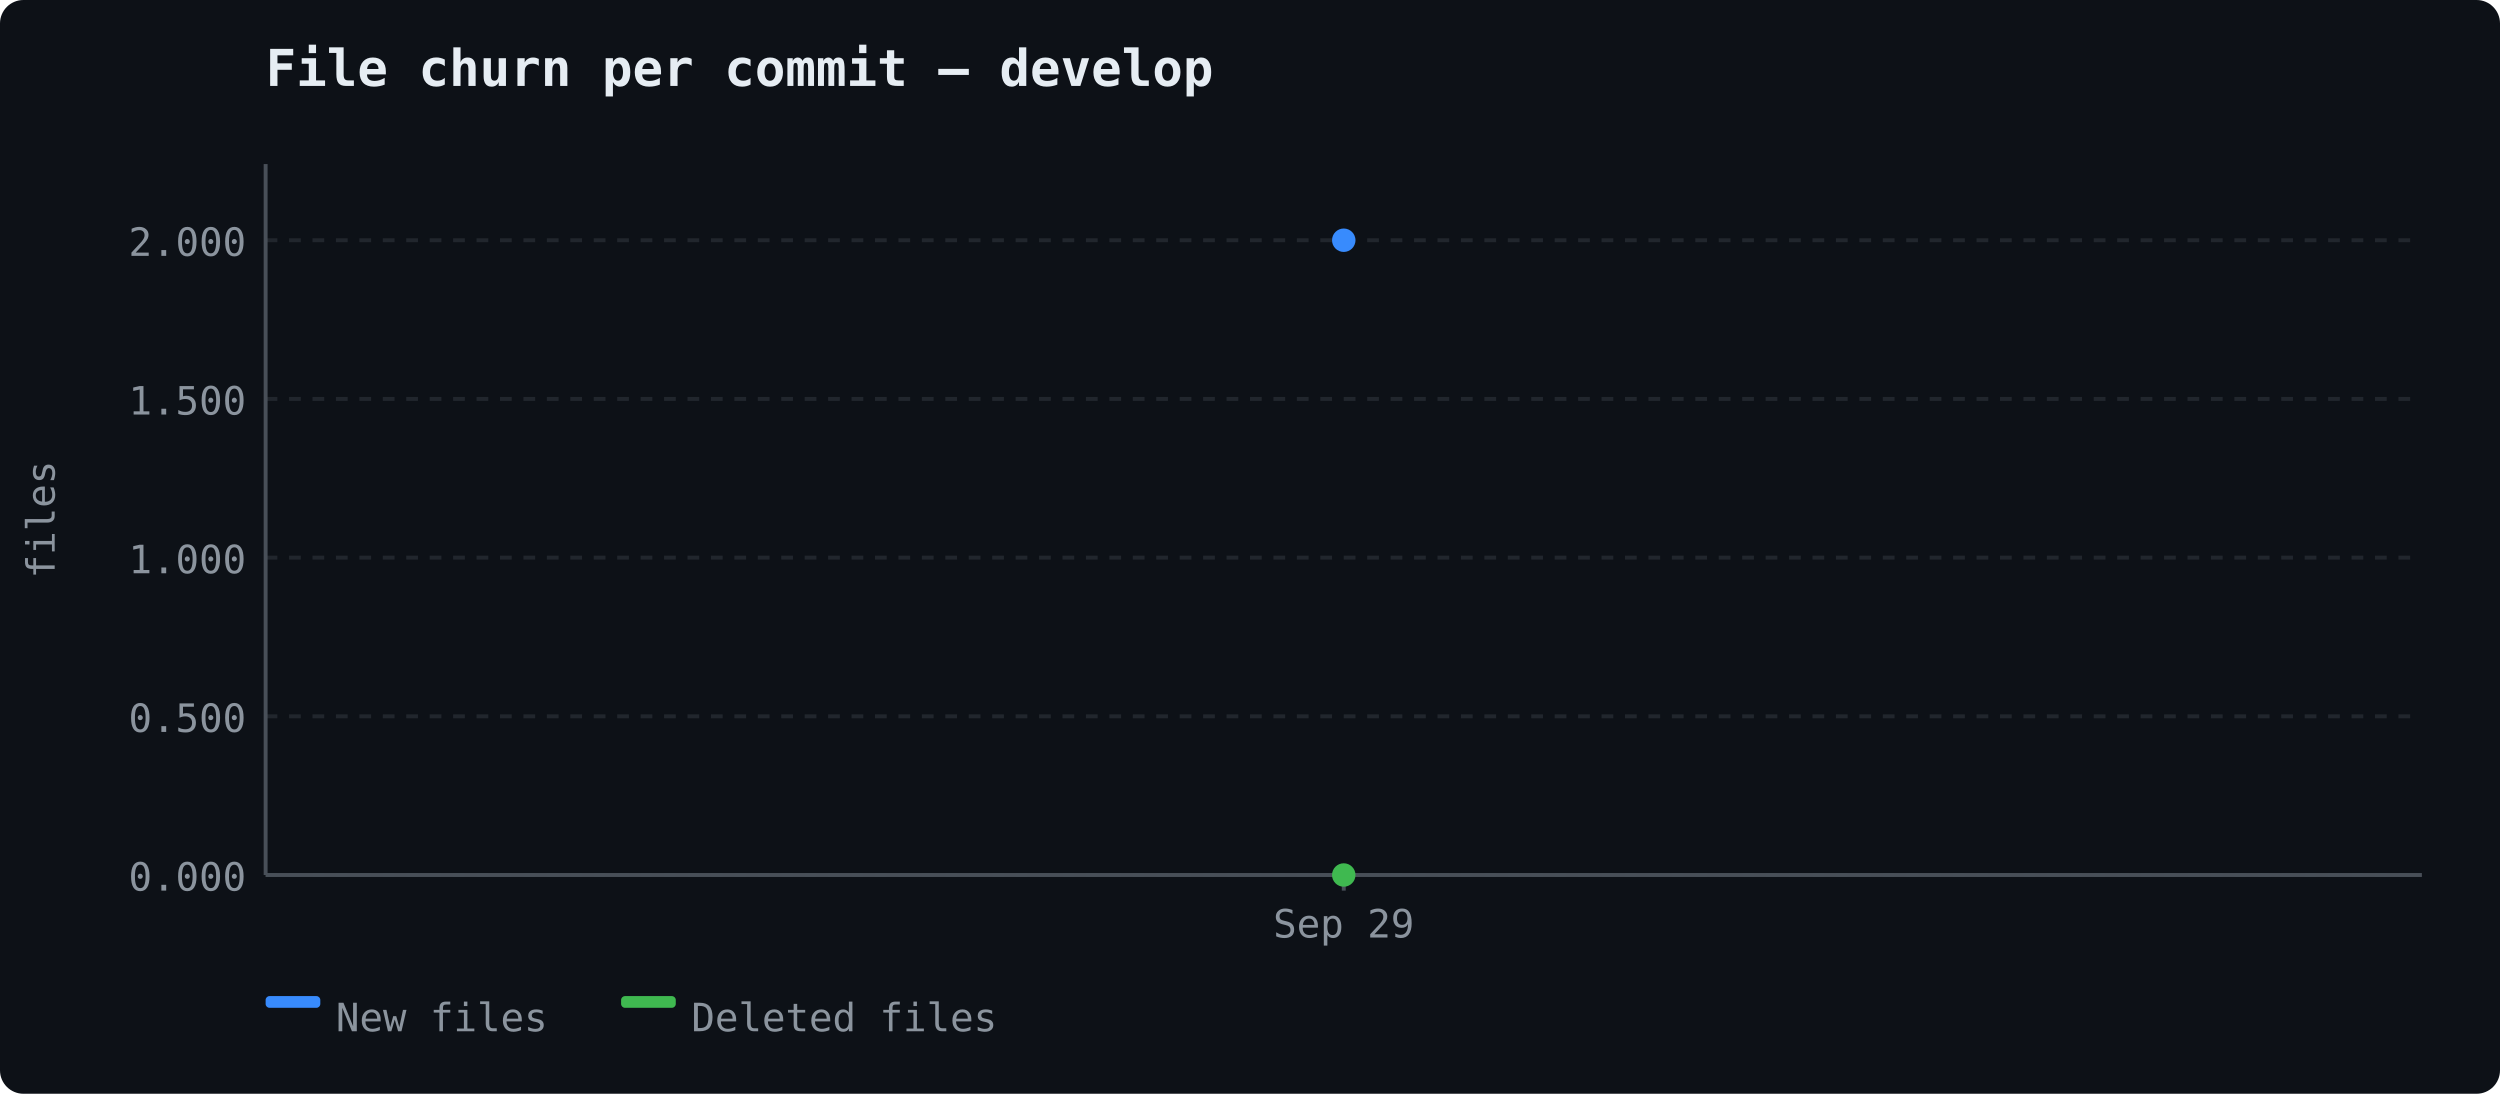
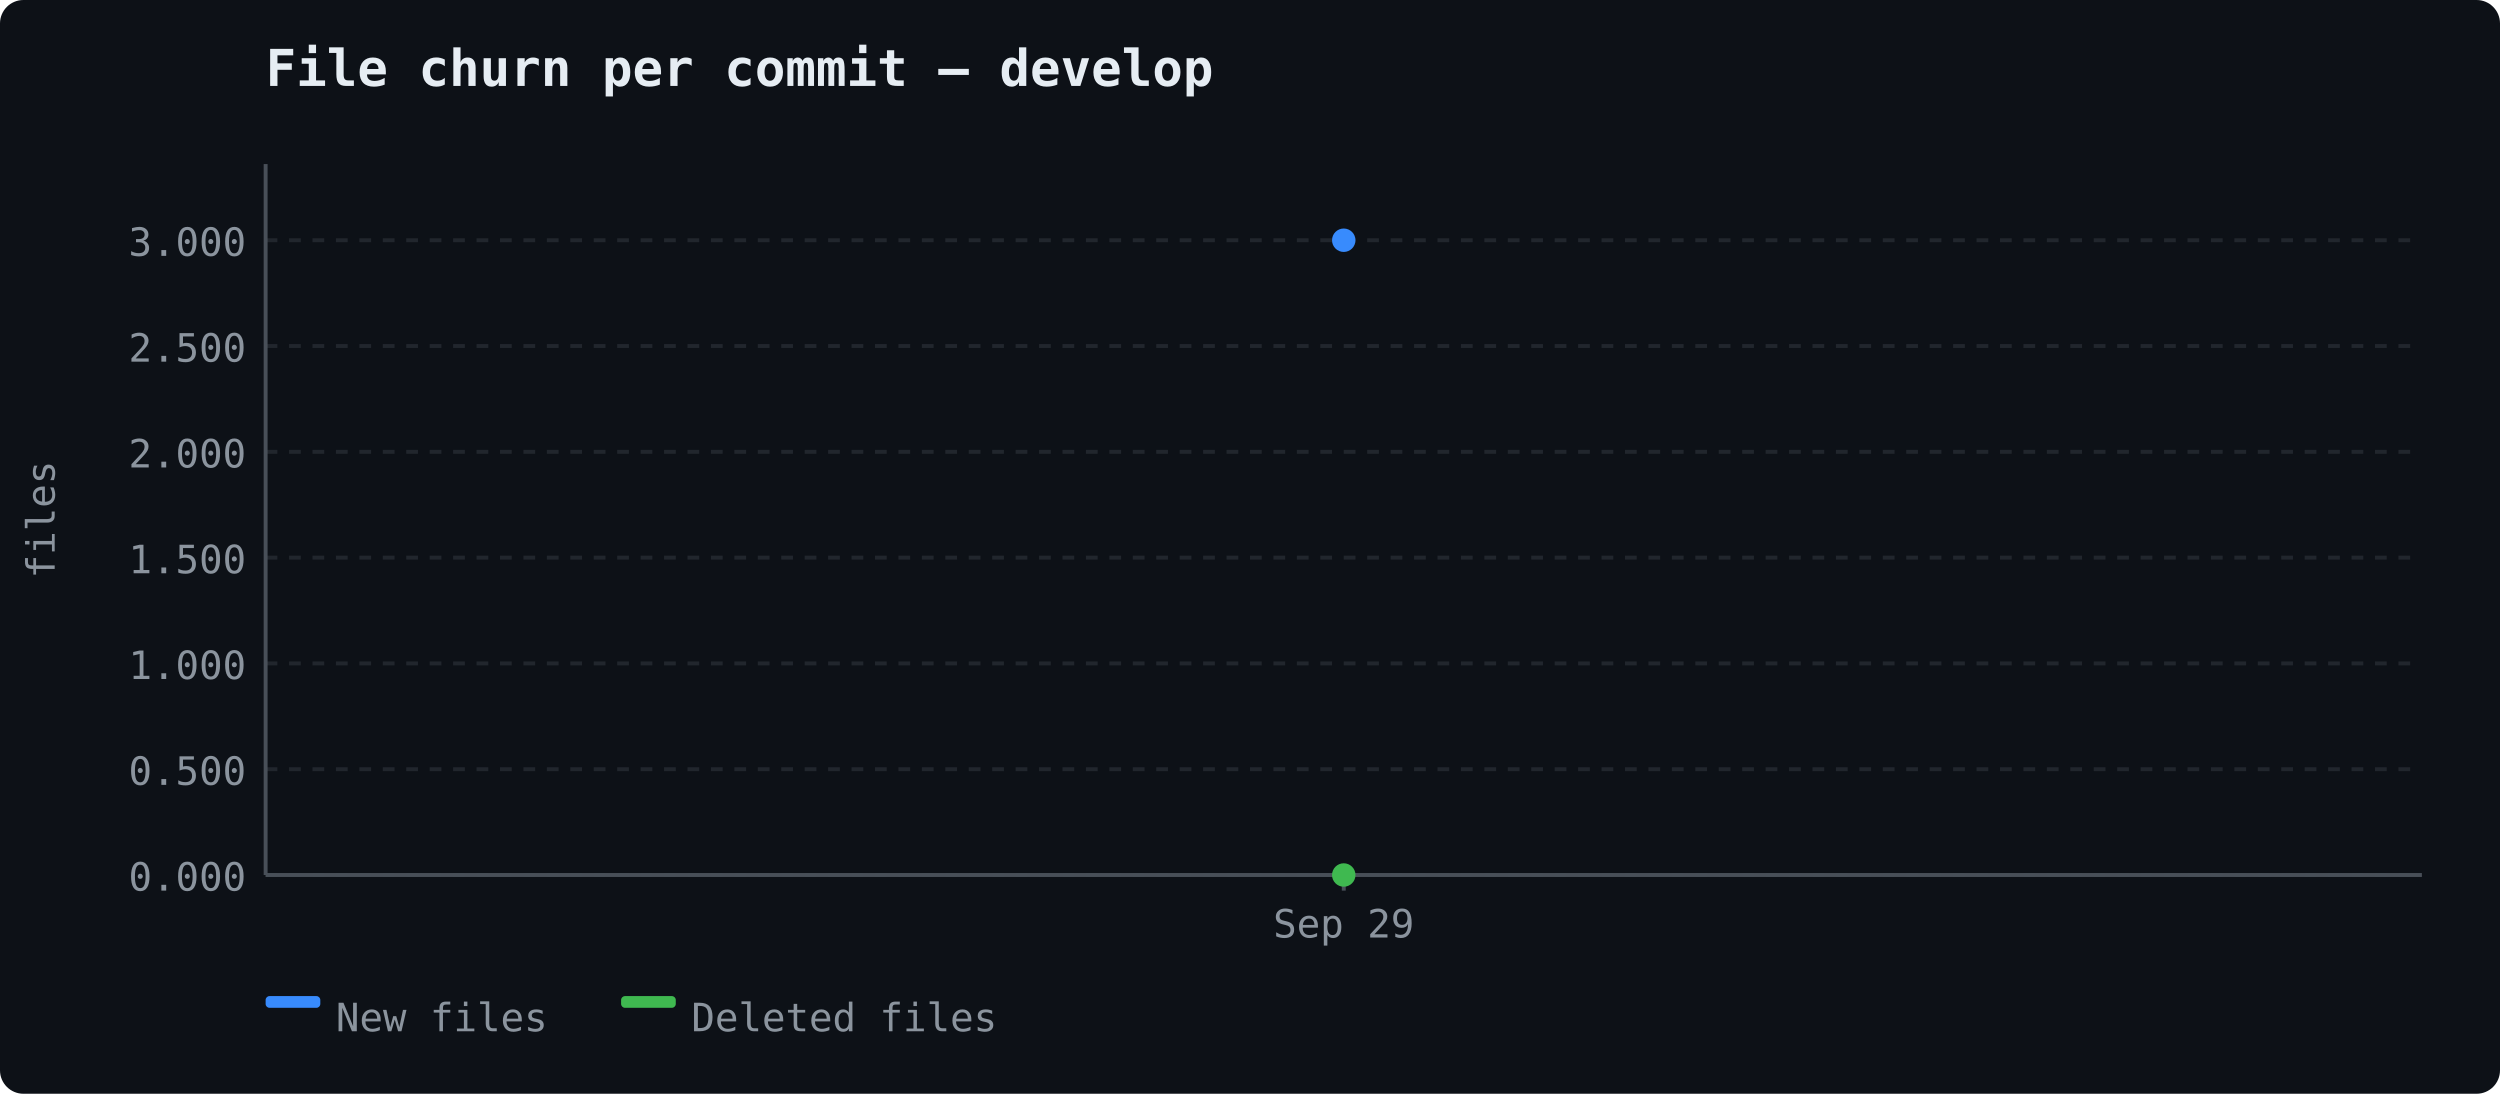
<svg xmlns="http://www.w3.org/2000/svg" width="640" height="280" viewBox="0 0 640 280">
  <rect width="640" height="280" fill="#0d1117" rx="6" />
  <text x="68" y="22" font-size="13" font-weight="600" fill="#e6edf3" font-family="ui-monospace, 'Cascadia Code', monospace">File churn per commit — develop</text>
  <line x1="68" y1="224.0" x2="620" y2="224.0" stroke="#21262d" stroke-width="1" stroke-dasharray="3,3" />
  <text x="63" y="228.0" text-anchor="end" fill="#8b949e" font-size="10" font-family="ui-monospace, 'Cascadia Code', monospace">0.000</text>
-   <line x1="68" y1="183.375" x2="620" y2="183.375" stroke="#21262d" stroke-width="1" stroke-dasharray="3,3" />
-   <text x="63" y="187.375" text-anchor="end" fill="#8b949e" font-size="10" font-family="ui-monospace, 'Cascadia Code', monospace">0.500</text>
+   <line x1="68" y1="196.917" x2="620" y2="196.917" stroke="#21262d" stroke-width="1" stroke-dasharray="3,3" />
+   <text x="63" y="200.917" text-anchor="end" fill="#8b949e" font-size="10" font-family="ui-monospace, 'Cascadia Code', monospace">0.500</text>
+   <line x1="68" y1="169.833" x2="620" y2="169.833" stroke="#21262d" stroke-width="1" stroke-dasharray="3,3" />
+   <text x="63" y="173.833" text-anchor="end" fill="#8b949e" font-size="10" font-family="ui-monospace, 'Cascadia Code', monospace">1.000</text>
  <line x1="68" y1="142.75" x2="620" y2="142.75" stroke="#21262d" stroke-width="1" stroke-dasharray="3,3" />
-   <text x="63" y="146.75" text-anchor="end" fill="#8b949e" font-size="10" font-family="ui-monospace, 'Cascadia Code', monospace">1.000</text>
-   <line x1="68" y1="102.125" x2="620" y2="102.125" stroke="#21262d" stroke-width="1" stroke-dasharray="3,3" />
-   <text x="63" y="106.125" text-anchor="end" fill="#8b949e" font-size="10" font-family="ui-monospace, 'Cascadia Code', monospace">1.500</text>
+   <text x="63" y="146.75" text-anchor="end" fill="#8b949e" font-size="10" font-family="ui-monospace, 'Cascadia Code', monospace">1.500</text>
+   <line x1="68" y1="115.667" x2="620" y2="115.667" stroke="#21262d" stroke-width="1" stroke-dasharray="3,3" />
+   <text x="63" y="119.667" text-anchor="end" fill="#8b949e" font-size="10" font-family="ui-monospace, 'Cascadia Code', monospace">2.000</text>
+   <line x1="68" y1="88.583" x2="620" y2="88.583" stroke="#21262d" stroke-width="1" stroke-dasharray="3,3" />
+   <text x="63" y="92.583" text-anchor="end" fill="#8b949e" font-size="10" font-family="ui-monospace, 'Cascadia Code', monospace">2.500</text>
  <line x1="68" y1="61.5" x2="620" y2="61.5" stroke="#21262d" stroke-width="1" stroke-dasharray="3,3" />
-   <text x="63" y="65.5" text-anchor="end" fill="#8b949e" font-size="10" font-family="ui-monospace, 'Cascadia Code', monospace">2.000</text>
+   <text x="63" y="65.5" text-anchor="end" fill="#8b949e" font-size="10" font-family="ui-monospace, 'Cascadia Code', monospace">3.000</text>
  <line x1="68" y1="42" x2="68" y2="224" stroke="#484f58" stroke-width="1" />
  <line x1="68" y1="224" x2="620" y2="224" stroke="#484f58" stroke-width="1" />
  <text x="14" y="133" fill="#8b949e" font-family="ui-monospace, 'Cascadia Code', monospace" font-size="10" text-anchor="middle" transform="rotate(-90 14 133)">files</text>
  <line x1="344.0" y1="224" x2="344.0" y2="228" stroke="#484f58" stroke-width="1" />
  <text x="344.0" y="240" text-anchor="middle" fill="#8b949e" font-size="10" font-family="ui-monospace, 'Cascadia Code', monospace">Sep 29</text>
  <circle cx="344.0" cy="61.5" r="3" fill="#388bfd" />
  <circle cx="344.0" cy="224.0" r="3" fill="#3fb950" />
  <rect x="68" y="255" width="14" height="3" fill="#388bfd" rx="1" />
  <text x="86" y="264" fill="#8b949e" font-size="10" font-family="ui-monospace, 'Cascadia Code', monospace">New files</text>
  <rect x="159" y="255" width="14" height="3" fill="#3fb950" rx="1" />
  <text x="177" y="264" fill="#8b949e" font-size="10" font-family="ui-monospace, 'Cascadia Code', monospace">Deleted files</text>
</svg>
